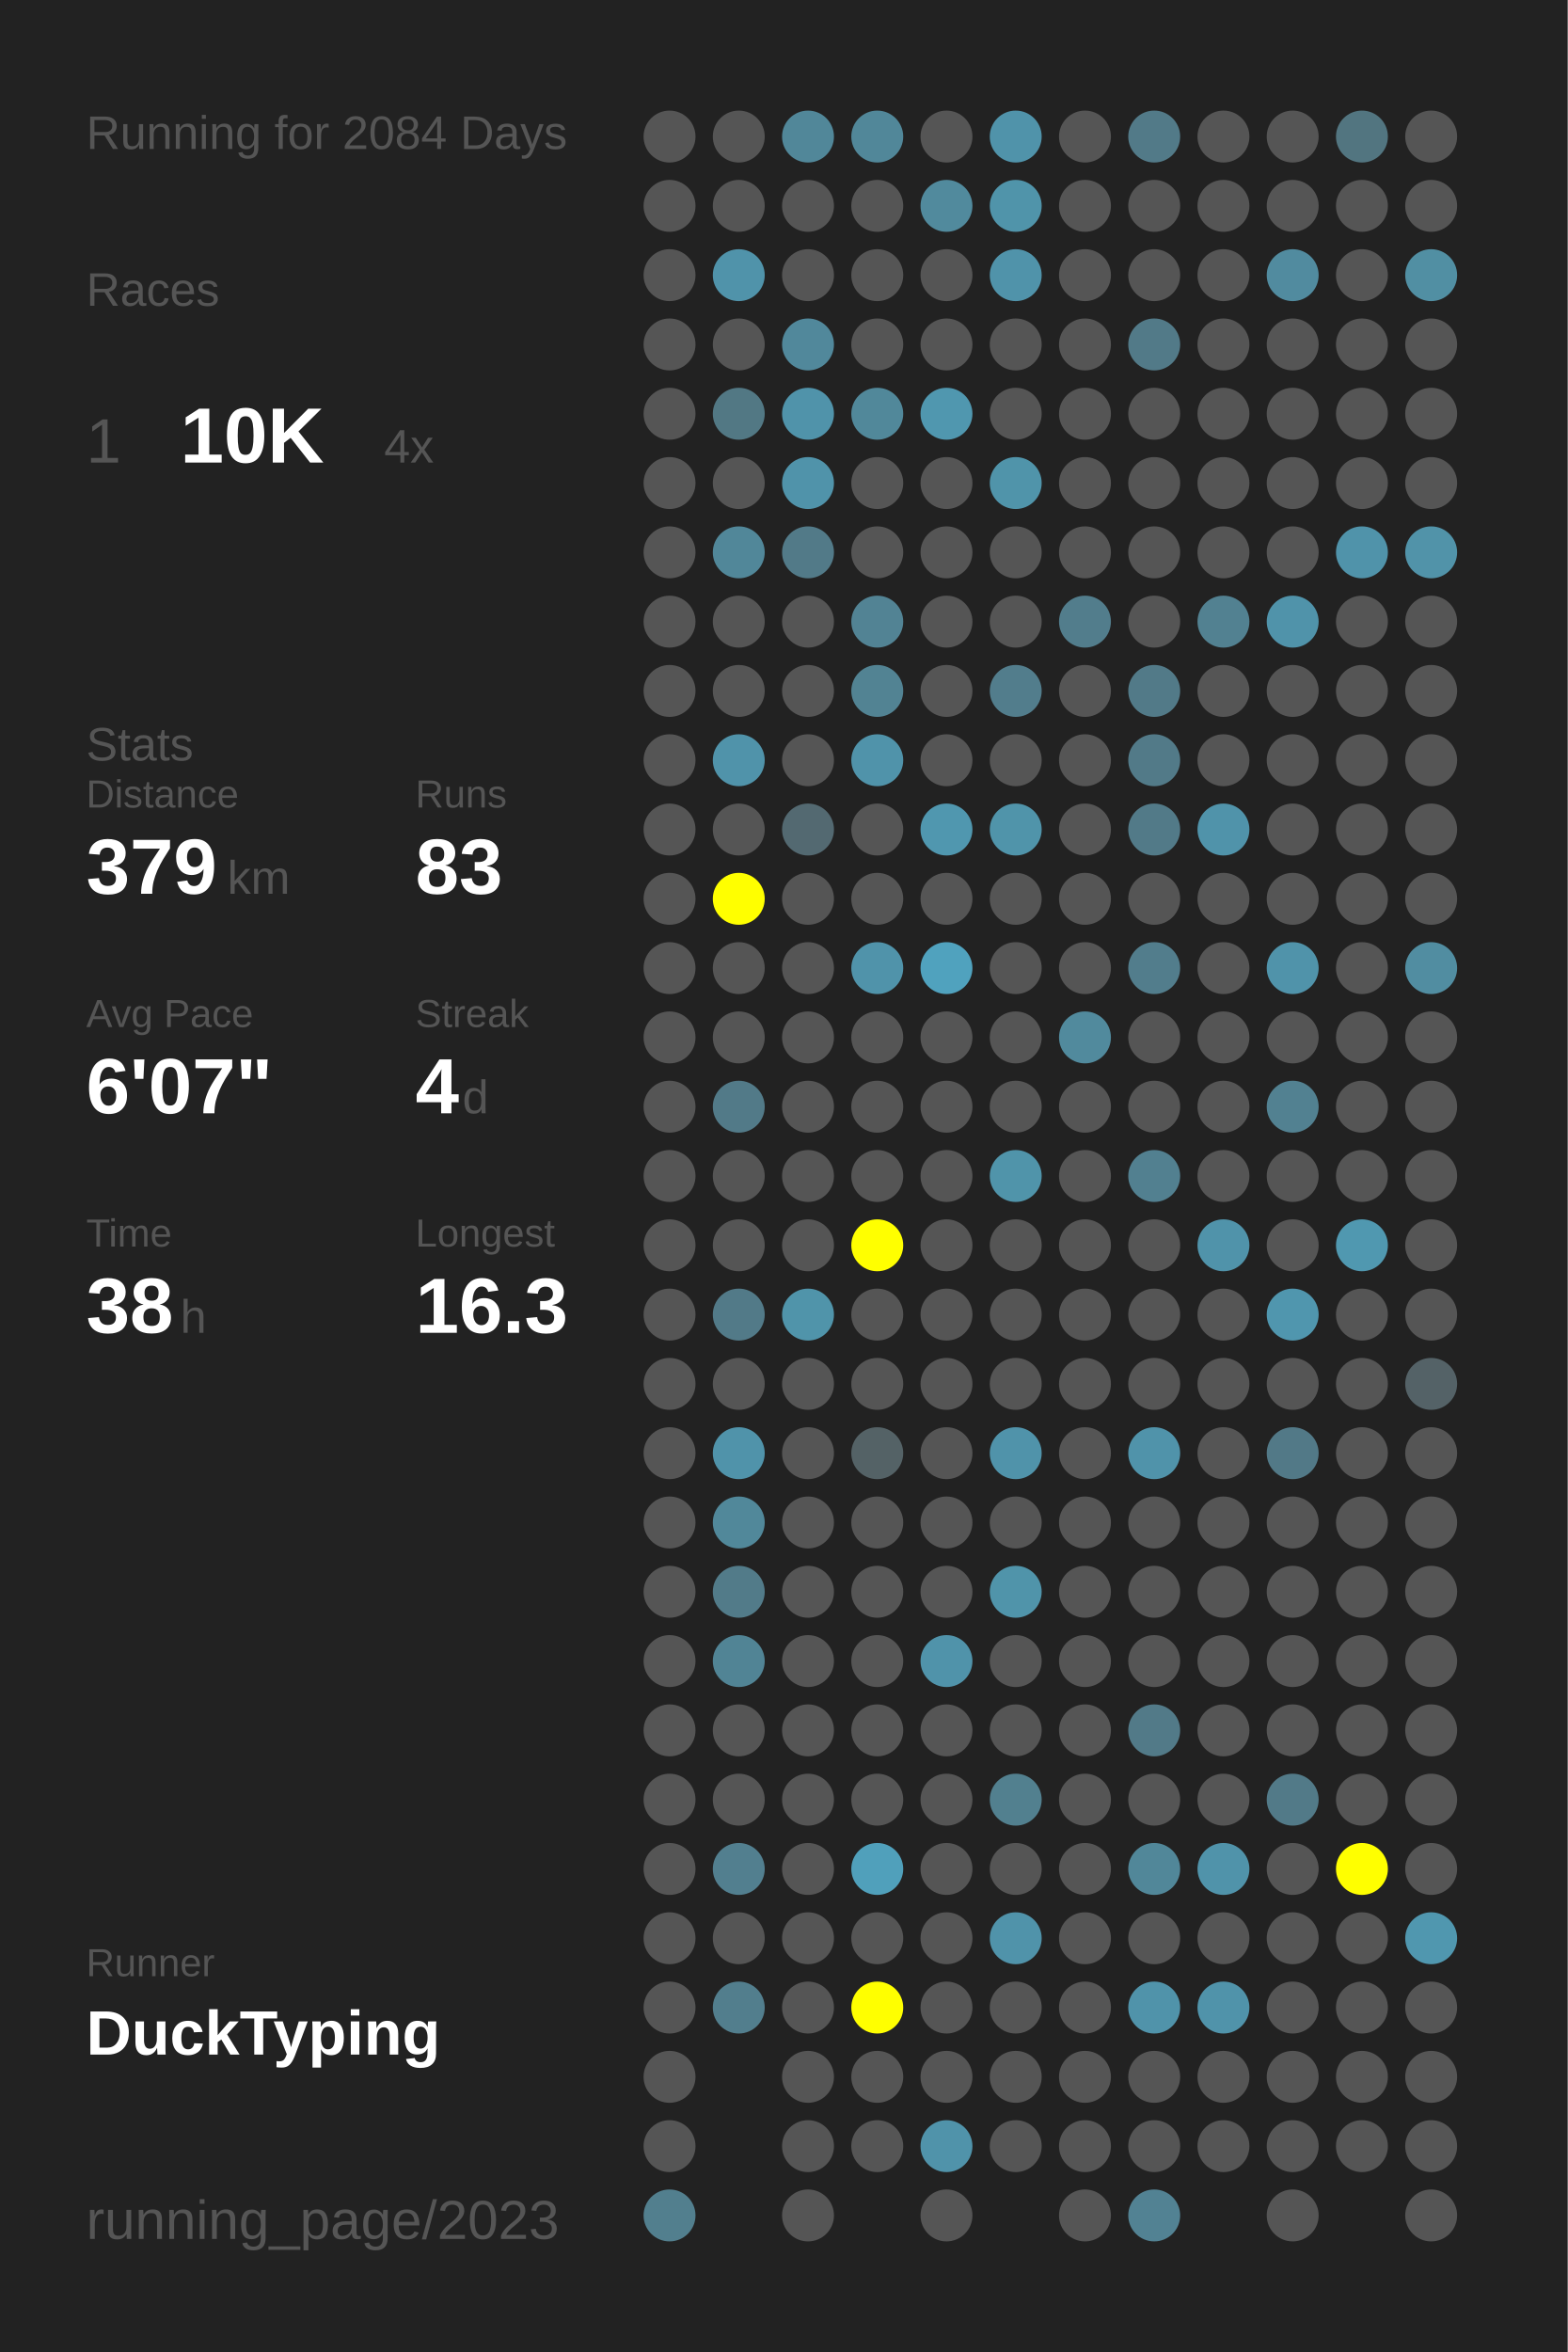
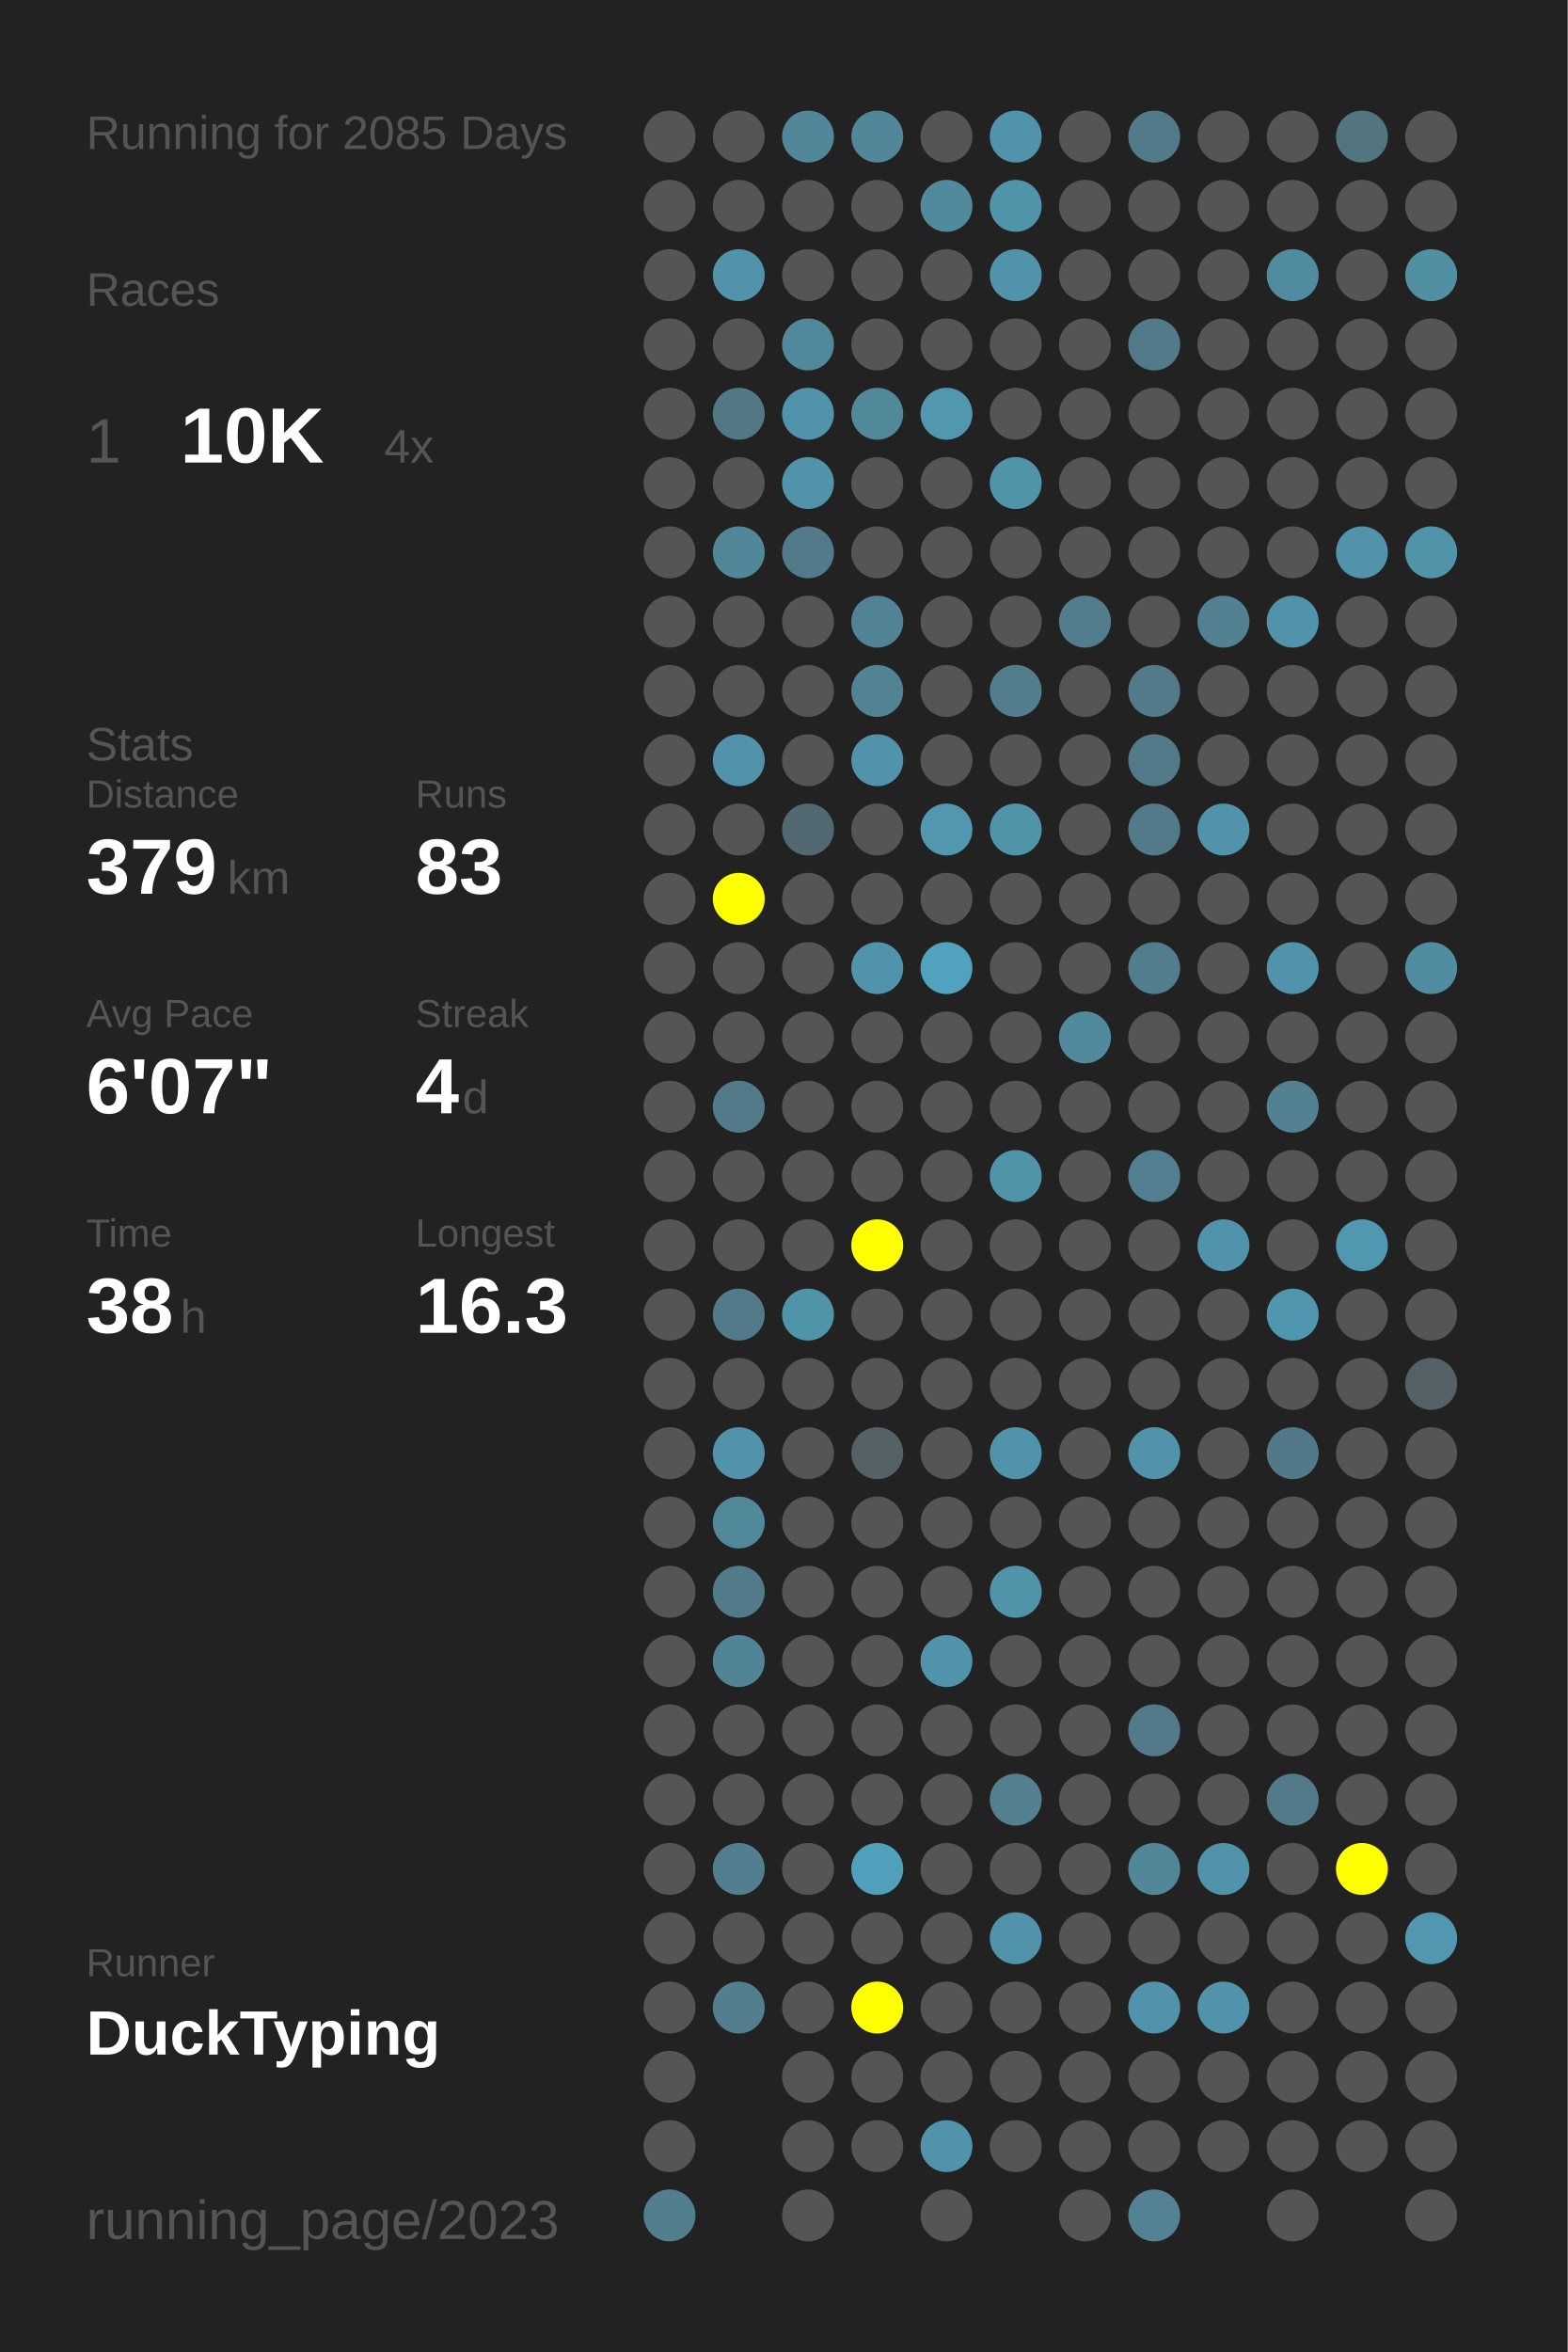
<svg xmlns="http://www.w3.org/2000/svg" baseProfile="full" height="300mm" version="1.1" viewBox="0,0,200,300" width="200mm">
  <defs />
  <rect fill="#222222" height="300" width="200" x="0" y="0" />
-   <text fill="#555555" style="font-size:6px; font-family:Arial;" x="11" y="19">Running for 2084 Days</text>
+   <text fill="#555555" style="font-size:6px; font-family:Arial;" x="11" y="19">Running for 2085 Days</text>
  <text fill="#555555" style="font-size:6px; font-family:Arial;" x="11" y="39">Races</text>
  <text fill="#555555" style="font-size:8px; font-family:Arial;" x="11" y="59">1</text>
  <text fill="#FFFFFF" style="font-size:10px; font-family:Arial; font-weight:bold;" x="23" y="59">10K</text>
  <text fill="#555555" style="font-size:6px; font-family:Arial;" x="49" y="59">4x</text>
  <text fill="#555555" style="font-size:6px; font-family:Arial;" x="11" y="97">Stats</text>
  <text fill="#555555" style="font-size:5px; font-family:Arial;" x="11" y="103">Distance</text>
  <text fill="#FFFFFF" style="font-size:10px; font-family:Arial; font-weight:bold;" x="11" y="114">379</text>
  <text fill="#555555" style="font-size:6px; font-family:Arial;" x="29" y="114">km</text>
  <text fill="#555555" style="font-size:5px; font-family:Arial;" x="53" y="103">Runs</text>
  <text fill="#FFFFFF" style="font-size:10px; font-family:Arial; font-weight:bold;" x="53" y="114">83</text>
  <text fill="#555555" style="font-size:5px; font-family:Arial;" x="11" y="131">Avg Pace</text>
  <text fill="#FFFFFF" style="font-size:10px; font-family:Arial; font-weight:bold;" x="11" y="142">6'07"</text>
  <text fill="#555555" style="font-size:5px; font-family:Arial;" x="53" y="131">Streak</text>
  <text fill="#FFFFFF" style="font-size:10px; font-family:Arial; font-weight:bold;" x="53" y="142">4</text>
  <text fill="#555555" style="font-size:6px; font-family:Arial;" x="59" y="142">d</text>
  <text fill="#555555" style="font-size:5px; font-family:Arial;" x="11" y="159">Time</text>
  <text fill="#FFFFFF" style="font-size:10px; font-family:Arial; font-weight:bold;" x="11" y="170">38</text>
  <text fill="#555555" style="font-size:6px; font-family:Arial;" x="23" y="170">h</text>
  <text fill="#555555" style="font-size:5px; font-family:Arial;" x="53" y="159">Longest</text>
  <text fill="#FFFFFF" style="font-size:10px; font-family:Arial; font-weight:bold;" x="53" y="170">16.3</text>
  <text fill="#555555" style="font-size:5px; font-family:Arial;" x="11" y="252.065">Runner</text>
  <text fill="#FFFFFF" style="font-size:8px; font-family:Arial; font-weight:bold;" x="11" y="262.065">DuckTyping</text>
  <text fill="#555555" style="font-size:7px; font-family:Arial;" x="11" y="285.581">running_page/2023</text>
  <circle cx="85.417" cy="17.419" fill="#555555" r="3.312" />
  <circle cx="85.417" cy="26.258" fill="#555555" r="3.312" />
  <circle cx="85.417" cy="35.097" fill="#555555" r="3.312" />
  <circle cx="85.417" cy="43.935" fill="#555555" r="3.312" />
  <circle cx="85.417" cy="52.774" fill="#555555" r="3.312" />
  <circle cx="85.417" cy="61.613" fill="#555555" r="3.312" />
  <circle cx="85.417" cy="70.452" fill="#555555" r="3.312" />
  <circle cx="85.417" cy="79.29" fill="#555555" r="3.312" />
  <circle cx="85.417" cy="88.129" fill="#555555" r="3.312" />
  <circle cx="85.417" cy="96.968" fill="#555555" r="3.312" />
  <circle cx="85.417" cy="105.806" fill="#555555" r="3.312" />
  <circle cx="85.417" cy="114.645" fill="#555555" r="3.312" />
  <circle cx="85.417" cy="123.484" fill="#555555" r="3.312" />
  <circle cx="85.417" cy="132.323" fill="#555555" r="3.312" />
  <circle cx="85.417" cy="141.161" fill="#555555" r="3.312" />
  <circle cx="85.417" cy="150" fill="#555555" r="3.312" />
  <circle cx="85.417" cy="158.839" fill="#555555" r="3.312" />
  <circle cx="85.417" cy="167.677" fill="#555555" r="3.312" />
  <circle cx="85.417" cy="176.516" fill="#555555" r="3.312" />
  <circle cx="85.417" cy="185.355" fill="#555555" r="3.312" />
  <circle cx="85.417" cy="194.194" fill="#555555" r="3.312" />
  <circle cx="85.417" cy="203.032" fill="#555555" r="3.312" />
  <circle cx="85.417" cy="211.871" fill="#555555" r="3.312" />
  <circle cx="85.417" cy="220.71" fill="#555555" r="3.312" />
  <circle cx="85.417" cy="229.548" fill="#555555" r="3.312" />
  <circle cx="85.417" cy="238.387" fill="#555555" r="3.312" />
  <circle cx="85.417" cy="247.226" fill="#555555" r="3.312" />
  <circle cx="85.417" cy="256.065" fill="#555555" r="3.312" />
  <circle cx="85.417" cy="264.903" fill="#555555" r="3.312" />
  <circle cx="85.417" cy="273.742" fill="#555555" r="3.312" />
  <circle cx="85.417" cy="282.581" fill="#527f8e" r="3.312" />
  <circle cx="94.25" cy="17.419" fill="#555555" r="3.312" />
  <circle cx="94.25" cy="26.258" fill="#555555" r="3.312" />
  <circle cx="94.25" cy="35.097" fill="#5093aa" r="3.312" />
  <circle cx="94.25" cy="43.935" fill="#555555" r="3.312" />
  <circle cx="94.25" cy="52.774" fill="#527884" r="3.312" />
  <circle cx="94.25" cy="61.613" fill="#555555" r="3.312" />
  <circle cx="94.25" cy="70.452" fill="#518799" r="3.312" />
  <circle cx="94.25" cy="79.29" fill="#555555" r="3.312" />
  <circle cx="94.25" cy="88.129" fill="#555555" r="3.312" />
  <circle cx="94.25" cy="96.968" fill="#5093aa" r="3.312" />
  <circle cx="94.25" cy="105.806" fill="#555555" r="3.312" />
  <circle cx="94.25" cy="114.645" fill="#FFFF00" r="3.312" />
  <circle cx="94.25" cy="123.484" fill="#555555" r="3.312" />
  <circle cx="94.25" cy="132.323" fill="#555555" r="3.312" />
  <circle cx="94.25" cy="141.161" fill="#527a88" r="3.312" />
  <circle cx="94.25" cy="150" fill="#555555" r="3.312" />
  <circle cx="94.25" cy="158.839" fill="#555555" r="3.312" />
  <circle cx="94.25" cy="167.677" fill="#527a88" r="3.312" />
  <circle cx="94.25" cy="176.516" fill="#555555" r="3.312" />
  <circle cx="94.25" cy="185.355" fill="#5093aa" r="3.312" />
  <circle cx="94.25" cy="194.194" fill="#51889a" r="3.312" />
  <circle cx="94.25" cy="203.032" fill="#527b89" r="3.312" />
  <circle cx="94.25" cy="211.871" fill="#518495" r="3.312" />
  <circle cx="94.25" cy="220.71" fill="#555555" r="3.312" />
  <circle cx="94.25" cy="229.548" fill="#555555" r="3.312" />
  <circle cx="94.25" cy="238.387" fill="#527f8f" r="3.312" />
  <circle cx="94.25" cy="247.226" fill="#555555" r="3.312" />
  <circle cx="94.25" cy="256.065" fill="#527e8d" r="3.312" />
  <circle cx="103.083" cy="17.419" fill="#518799" r="3.312" />
  <circle cx="103.083" cy="26.258" fill="#555555" r="3.312" />
  <circle cx="103.083" cy="35.097" fill="#555555" r="3.312" />
  <circle cx="103.083" cy="43.935" fill="#51889b" r="3.312" />
  <circle cx="103.083" cy="52.774" fill="#5093aa" r="3.312" />
  <circle cx="103.083" cy="61.613" fill="#5093aa" r="3.312" />
  <circle cx="103.083" cy="70.452" fill="#527a88" r="3.312" />
  <circle cx="103.083" cy="79.29" fill="#555555" r="3.312" />
  <circle cx="103.083" cy="88.129" fill="#555555" r="3.312" />
  <circle cx="103.083" cy="96.968" fill="#555555" r="3.312" />
  <circle cx="103.083" cy="105.806" fill="#536971" r="3.312" />
  <circle cx="103.083" cy="114.645" fill="#555555" r="3.312" />
  <circle cx="103.083" cy="123.484" fill="#555555" r="3.312" />
  <circle cx="103.083" cy="132.323" fill="#555555" r="3.312" />
  <circle cx="103.083" cy="141.161" fill="#555555" r="3.312" />
  <circle cx="103.083" cy="150" fill="#555555" r="3.312" />
  <circle cx="103.083" cy="158.839" fill="#555555" r="3.312" />
  <circle cx="103.083" cy="167.677" fill="#5094aa" r="3.312" />
  <circle cx="103.083" cy="176.516" fill="#555555" r="3.312" />
  <circle cx="103.083" cy="185.355" fill="#555555" r="3.312" />
  <circle cx="103.083" cy="194.194" fill="#555555" r="3.312" />
  <circle cx="103.083" cy="203.032" fill="#555555" r="3.312" />
  <circle cx="103.083" cy="211.871" fill="#555555" r="3.312" />
  <circle cx="103.083" cy="220.71" fill="#555555" r="3.312" />
  <circle cx="103.083" cy="229.548" fill="#555555" r="3.312" />
  <circle cx="103.083" cy="238.387" fill="#555555" r="3.312" />
  <circle cx="103.083" cy="247.226" fill="#555555" r="3.312" />
  <circle cx="103.083" cy="256.065" fill="#555555" r="3.312" />
  <circle cx="103.083" cy="264.903" fill="#555555" r="3.312" />
  <circle cx="103.083" cy="273.742" fill="#555555" r="3.312" />
  <circle cx="103.083" cy="282.581" fill="#555555" r="3.312" />
  <circle cx="111.917" cy="17.419" fill="#518799" r="3.312" />
  <circle cx="111.917" cy="26.258" fill="#555555" r="3.312" />
  <circle cx="111.917" cy="35.097" fill="#555555" r="3.312" />
  <circle cx="111.917" cy="43.935" fill="#555555" r="3.312" />
  <circle cx="111.917" cy="52.774" fill="#51889a" r="3.312" />
  <circle cx="111.917" cy="61.613" fill="#555555" r="3.312" />
  <circle cx="111.917" cy="70.452" fill="#555555" r="3.312" />
  <circle cx="111.917" cy="79.29" fill="#528394" r="3.312" />
  <circle cx="111.917" cy="88.129" fill="#528393" r="3.312" />
  <circle cx="111.917" cy="96.968" fill="#5093aa" r="3.312" />
  <circle cx="111.917" cy="105.806" fill="#555555" r="3.312" />
  <circle cx="111.917" cy="114.645" fill="#555555" r="3.312" />
  <circle cx="111.917" cy="123.484" fill="#5093aa" r="3.312" />
  <circle cx="111.917" cy="132.323" fill="#555555" r="3.312" />
  <circle cx="111.917" cy="141.161" fill="#555555" r="3.312" />
  <circle cx="111.917" cy="150" fill="#555555" r="3.312" />
  <circle cx="111.917" cy="158.839" fill="#FFFF00" r="3.312" />
  <circle cx="111.917" cy="167.677" fill="#555555" r="3.312" />
  <circle cx="111.917" cy="176.516" fill="#555555" r="3.312" />
  <circle cx="111.917" cy="185.355" fill="#546266" r="3.312" />
  <circle cx="111.917" cy="194.194" fill="#555555" r="3.312" />
  <circle cx="111.917" cy="203.032" fill="#555555" r="3.312" />
  <circle cx="111.917" cy="211.871" fill="#555555" r="3.312" />
  <circle cx="111.917" cy="220.71" fill="#555555" r="3.312" />
  <circle cx="111.917" cy="229.548" fill="#555555" r="3.312" />
  <circle cx="111.917" cy="238.387" fill="#50a0bb" r="3.312" />
  <circle cx="111.917" cy="247.226" fill="#555555" r="3.312" />
  <circle cx="111.917" cy="256.065" fill="#FFFF00" r="3.312" />
  <circle cx="111.917" cy="264.903" fill="#555555" r="3.312" />
  <circle cx="111.917" cy="273.742" fill="#555555" r="3.312" />
  <circle cx="120.75" cy="17.419" fill="#555555" r="3.312" />
  <circle cx="120.75" cy="26.258" fill="#518a9d" r="3.312" />
  <circle cx="120.75" cy="35.097" fill="#555555" r="3.312" />
  <circle cx="120.75" cy="43.935" fill="#555555" r="3.312" />
  <circle cx="120.75" cy="52.774" fill="#5097af" r="3.312" />
  <circle cx="120.75" cy="61.613" fill="#555555" r="3.312" />
  <circle cx="120.75" cy="70.452" fill="#555555" r="3.312" />
  <circle cx="120.75" cy="79.29" fill="#555555" r="3.312" />
  <circle cx="120.75" cy="88.129" fill="#555555" r="3.312" />
  <circle cx="120.75" cy="96.968" fill="#555555" r="3.312" />
  <circle cx="120.75" cy="105.806" fill="#5097af" r="3.312" />
  <circle cx="120.75" cy="114.645" fill="#555555" r="3.312" />
  <circle cx="120.75" cy="123.484" fill="#50a2be" r="3.312" />
  <circle cx="120.75" cy="132.323" fill="#555555" r="3.312" />
  <circle cx="120.75" cy="141.161" fill="#555555" r="3.312" />
  <circle cx="120.75" cy="150" fill="#555555" r="3.312" />
  <circle cx="120.75" cy="158.839" fill="#555555" r="3.312" />
  <circle cx="120.75" cy="167.677" fill="#555555" r="3.312" />
  <circle cx="120.75" cy="176.516" fill="#555555" r="3.312" />
  <circle cx="120.75" cy="185.355" fill="#555555" r="3.312" />
  <circle cx="120.75" cy="194.194" fill="#555555" r="3.312" />
  <circle cx="120.75" cy="203.032" fill="#555555" r="3.312" />
  <circle cx="120.75" cy="211.871" fill="#5093aa" r="3.312" />
  <circle cx="120.75" cy="220.71" fill="#555555" r="3.312" />
  <circle cx="120.75" cy="229.548" fill="#555555" r="3.312" />
  <circle cx="120.75" cy="238.387" fill="#555555" r="3.312" />
  <circle cx="120.75" cy="247.226" fill="#555555" r="3.312" />
  <circle cx="120.75" cy="256.065" fill="#555555" r="3.312" />
  <circle cx="120.75" cy="264.903" fill="#555555" r="3.312" />
  <circle cx="120.75" cy="273.742" fill="#5093aa" r="3.312" />
  <circle cx="120.75" cy="282.581" fill="#555555" r="3.312" />
  <circle cx="129.583" cy="17.419" fill="#5093aa" r="3.312" />
  <circle cx="129.583" cy="26.258" fill="#5094aa" r="3.312" />
  <circle cx="129.583" cy="35.097" fill="#5093aa" r="3.312" />
  <circle cx="129.583" cy="43.935" fill="#555555" r="3.312" />
  <circle cx="129.583" cy="52.774" fill="#555555" r="3.312" />
  <circle cx="129.583" cy="61.613" fill="#5094aa" r="3.312" />
  <circle cx="129.583" cy="70.452" fill="#555555" r="3.312" />
  <circle cx="129.583" cy="79.29" fill="#555555" r="3.312" />
  <circle cx="129.583" cy="88.129" fill="#527d8c" r="3.312" />
  <circle cx="129.583" cy="96.968" fill="#555555" r="3.312" />
  <circle cx="129.583" cy="105.806" fill="#5094aa" r="3.312" />
  <circle cx="129.583" cy="114.645" fill="#555555" r="3.312" />
  <circle cx="129.583" cy="123.484" fill="#555555" r="3.312" />
  <circle cx="129.583" cy="132.323" fill="#555555" r="3.312" />
  <circle cx="129.583" cy="141.161" fill="#555555" r="3.312" />
  <circle cx="129.583" cy="150" fill="#5094aa" r="3.312" />
  <circle cx="129.583" cy="158.839" fill="#555555" r="3.312" />
  <circle cx="129.583" cy="167.677" fill="#555555" r="3.312" />
  <circle cx="129.583" cy="176.516" fill="#555555" r="3.312" />
  <circle cx="129.583" cy="185.355" fill="#5093aa" r="3.312" />
  <circle cx="129.583" cy="194.194" fill="#555555" r="3.312" />
  <circle cx="129.583" cy="203.032" fill="#5094aa" r="3.312" />
  <circle cx="129.583" cy="211.871" fill="#555555" r="3.312" />
  <circle cx="129.583" cy="220.71" fill="#555555" r="3.312" />
  <circle cx="129.583" cy="229.548" fill="#52808f" r="3.312" />
  <circle cx="129.583" cy="238.387" fill="#555555" r="3.312" />
  <circle cx="129.583" cy="247.226" fill="#5093aa" r="3.312" />
  <circle cx="129.583" cy="256.065" fill="#555555" r="3.312" />
  <circle cx="129.583" cy="264.903" fill="#555555" r="3.312" />
  <circle cx="129.583" cy="273.742" fill="#555555" r="3.312" />
  <circle cx="138.417" cy="17.419" fill="#555555" r="3.312" />
  <circle cx="138.417" cy="26.258" fill="#555555" r="3.312" />
  <circle cx="138.417" cy="35.097" fill="#555555" r="3.312" />
  <circle cx="138.417" cy="43.935" fill="#555555" r="3.312" />
  <circle cx="138.417" cy="52.774" fill="#555555" r="3.312" />
  <circle cx="138.417" cy="61.613" fill="#555555" r="3.312" />
  <circle cx="138.417" cy="70.452" fill="#555555" r="3.312" />
  <circle cx="138.417" cy="79.29" fill="#527d8c" r="3.312" />
  <circle cx="138.417" cy="88.129" fill="#555555" r="3.312" />
  <circle cx="138.417" cy="96.968" fill="#555555" r="3.312" />
  <circle cx="138.417" cy="105.806" fill="#555555" r="3.312" />
  <circle cx="138.417" cy="114.645" fill="#555555" r="3.312" />
  <circle cx="138.417" cy="123.484" fill="#555555" r="3.312" />
  <circle cx="138.417" cy="132.323" fill="#518a9d" r="3.312" />
  <circle cx="138.417" cy="141.161" fill="#555555" r="3.312" />
  <circle cx="138.417" cy="150" fill="#555555" r="3.312" />
  <circle cx="138.417" cy="158.839" fill="#555555" r="3.312" />
  <circle cx="138.417" cy="167.677" fill="#555555" r="3.312" />
  <circle cx="138.417" cy="176.516" fill="#555555" r="3.312" />
  <circle cx="138.417" cy="185.355" fill="#555555" r="3.312" />
  <circle cx="138.417" cy="194.194" fill="#555555" r="3.312" />
  <circle cx="138.417" cy="203.032" fill="#555555" r="3.312" />
  <circle cx="138.417" cy="211.871" fill="#555555" r="3.312" />
  <circle cx="138.417" cy="220.71" fill="#555555" r="3.312" />
  <circle cx="138.417" cy="229.548" fill="#555555" r="3.312" />
  <circle cx="138.417" cy="238.387" fill="#555555" r="3.312" />
  <circle cx="138.417" cy="247.226" fill="#555555" r="3.312" />
  <circle cx="138.417" cy="256.065" fill="#555555" r="3.312" />
  <circle cx="138.417" cy="264.903" fill="#555555" r="3.312" />
  <circle cx="138.417" cy="273.742" fill="#555555" r="3.312" />
  <circle cx="138.417" cy="282.581" fill="#555555" r="3.312" />
  <circle cx="147.25" cy="17.419" fill="#527a88" r="3.312" />
  <circle cx="147.25" cy="26.258" fill="#555555" r="3.312" />
  <circle cx="147.25" cy="35.097" fill="#555555" r="3.312" />
  <circle cx="147.25" cy="43.935" fill="#527a88" r="3.312" />
  <circle cx="147.25" cy="52.774" fill="#555555" r="3.312" />
  <circle cx="147.25" cy="61.613" fill="#555555" r="3.312" />
  <circle cx="147.25" cy="70.452" fill="#555555" r="3.312" />
  <circle cx="147.25" cy="79.29" fill="#555555" r="3.312" />
  <circle cx="147.25" cy="88.129" fill="#527a88" r="3.312" />
  <circle cx="147.25" cy="96.968" fill="#527a88" r="3.312" />
  <circle cx="147.25" cy="105.806" fill="#527a88" r="3.312" />
  <circle cx="147.25" cy="114.645" fill="#555555" r="3.312" />
  <circle cx="147.25" cy="123.484" fill="#527d8c" r="3.312" />
  <circle cx="147.25" cy="132.323" fill="#555555" r="3.312" />
  <circle cx="147.25" cy="141.161" fill="#555555" r="3.312" />
  <circle cx="147.25" cy="150" fill="#528090" r="3.312" />
  <circle cx="147.25" cy="158.839" fill="#555555" r="3.312" />
  <circle cx="147.25" cy="167.677" fill="#555555" r="3.312" />
  <circle cx="147.25" cy="176.516" fill="#555555" r="3.312" />
  <circle cx="147.25" cy="185.355" fill="#5093aa" r="3.312" />
  <circle cx="147.25" cy="194.194" fill="#555555" r="3.312" />
  <circle cx="147.25" cy="203.032" fill="#555555" r="3.312" />
  <circle cx="147.25" cy="211.871" fill="#555555" r="3.312" />
  <circle cx="147.25" cy="220.71" fill="#527a88" r="3.312" />
  <circle cx="147.25" cy="229.548" fill="#555555" r="3.312" />
  <circle cx="147.25" cy="238.387" fill="#518799" r="3.312" />
  <circle cx="147.25" cy="247.226" fill="#555555" r="3.312" />
  <circle cx="147.25" cy="256.065" fill="#5093aa" r="3.312" />
  <circle cx="147.25" cy="264.903" fill="#555555" r="3.312" />
  <circle cx="147.25" cy="273.742" fill="#555555" r="3.312" />
  <circle cx="147.25" cy="282.581" fill="#528293" r="3.312" />
  <circle cx="156.083" cy="17.419" fill="#555555" r="3.312" />
  <circle cx="156.083" cy="26.258" fill="#555555" r="3.312" />
  <circle cx="156.083" cy="35.097" fill="#555555" r="3.312" />
  <circle cx="156.083" cy="43.935" fill="#555555" r="3.312" />
  <circle cx="156.083" cy="52.774" fill="#555555" r="3.312" />
  <circle cx="156.083" cy="61.613" fill="#555555" r="3.312" />
  <circle cx="156.083" cy="70.452" fill="#555555" r="3.312" />
  <circle cx="156.083" cy="79.29" fill="#528191" r="3.312" />
  <circle cx="156.083" cy="88.129" fill="#555555" r="3.312" />
  <circle cx="156.083" cy="96.968" fill="#555555" r="3.312" />
  <circle cx="156.083" cy="105.806" fill="#5093aa" r="3.312" />
  <circle cx="156.083" cy="114.645" fill="#555555" r="3.312" />
  <circle cx="156.083" cy="123.484" fill="#555555" r="3.312" />
  <circle cx="156.083" cy="132.323" fill="#555555" r="3.312" />
  <circle cx="156.083" cy="141.161" fill="#555555" r="3.312" />
  <circle cx="156.083" cy="150" fill="#555555" r="3.312" />
  <circle cx="156.083" cy="158.839" fill="#5093aa" r="3.312" />
  <circle cx="156.083" cy="167.677" fill="#555555" r="3.312" />
  <circle cx="156.083" cy="176.516" fill="#555555" r="3.312" />
  <circle cx="156.083" cy="185.355" fill="#555555" r="3.312" />
  <circle cx="156.083" cy="194.194" fill="#555555" r="3.312" />
  <circle cx="156.083" cy="203.032" fill="#555555" r="3.312" />
  <circle cx="156.083" cy="211.871" fill="#555555" r="3.312" />
  <circle cx="156.083" cy="220.71" fill="#555555" r="3.312" />
  <circle cx="156.083" cy="229.548" fill="#555555" r="3.312" />
  <circle cx="156.083" cy="238.387" fill="#5093aa" r="3.312" />
  <circle cx="156.083" cy="247.226" fill="#555555" r="3.312" />
  <circle cx="156.083" cy="256.065" fill="#5093aa" r="3.312" />
  <circle cx="156.083" cy="264.903" fill="#555555" r="3.312" />
  <circle cx="156.083" cy="273.742" fill="#555555" r="3.312" />
  <circle cx="164.917" cy="17.419" fill="#555555" r="3.312" />
  <circle cx="164.917" cy="26.258" fill="#555555" r="3.312" />
  <circle cx="164.917" cy="35.097" fill="#518b9f" r="3.312" />
  <circle cx="164.917" cy="43.935" fill="#555555" r="3.312" />
  <circle cx="164.917" cy="52.774" fill="#555555" r="3.312" />
  <circle cx="164.917" cy="61.613" fill="#555555" r="3.312" />
  <circle cx="164.917" cy="70.452" fill="#555555" r="3.312" />
  <circle cx="164.917" cy="79.29" fill="#5093aa" r="3.312" />
  <circle cx="164.917" cy="88.129" fill="#555555" r="3.312" />
  <circle cx="164.917" cy="96.968" fill="#555555" r="3.312" />
  <circle cx="164.917" cy="105.806" fill="#555555" r="3.312" />
  <circle cx="164.917" cy="114.645" fill="#555555" r="3.312" />
  <circle cx="164.917" cy="123.484" fill="#5093aa" r="3.312" />
  <circle cx="164.917" cy="132.323" fill="#555555" r="3.312" />
  <circle cx="164.917" cy="141.161" fill="#528191" r="3.312" />
  <circle cx="164.917" cy="150" fill="#555555" r="3.312" />
  <circle cx="164.917" cy="158.839" fill="#555555" r="3.312" />
  <circle cx="164.917" cy="167.677" fill="#5096ae" r="3.312" />
  <circle cx="164.917" cy="176.516" fill="#555555" r="3.312" />
  <circle cx="164.917" cy="185.355" fill="#527987" r="3.312" />
  <circle cx="164.917" cy="194.194" fill="#555555" r="3.312" />
  <circle cx="164.917" cy="203.032" fill="#555555" r="3.312" />
  <circle cx="164.917" cy="211.871" fill="#555555" r="3.312" />
  <circle cx="164.917" cy="220.71" fill="#555555" r="3.312" />
  <circle cx="164.917" cy="229.548" fill="#527a88" r="3.312" />
  <circle cx="164.917" cy="238.387" fill="#555555" r="3.312" />
  <circle cx="164.917" cy="247.226" fill="#555555" r="3.312" />
  <circle cx="164.917" cy="256.065" fill="#555555" r="3.312" />
  <circle cx="164.917" cy="264.903" fill="#555555" r="3.312" />
  <circle cx="164.917" cy="273.742" fill="#555555" r="3.312" />
  <circle cx="164.917" cy="282.581" fill="#555555" r="3.312" />
  <circle cx="173.75" cy="17.419" fill="#527580" r="3.312" />
  <circle cx="173.75" cy="26.258" fill="#555555" r="3.312" />
  <circle cx="173.75" cy="35.097" fill="#555555" r="3.312" />
  <circle cx="173.75" cy="43.935" fill="#555555" r="3.312" />
  <circle cx="173.75" cy="52.774" fill="#555555" r="3.312" />
  <circle cx="173.75" cy="61.613" fill="#555555" r="3.312" />
  <circle cx="173.75" cy="70.452" fill="#5093aa" r="3.312" />
  <circle cx="173.75" cy="79.29" fill="#555555" r="3.312" />
  <circle cx="173.75" cy="88.129" fill="#555555" r="3.312" />
  <circle cx="173.75" cy="96.968" fill="#555555" r="3.312" />
  <circle cx="173.75" cy="105.806" fill="#555555" r="3.312" />
  <circle cx="173.75" cy="114.645" fill="#555555" r="3.312" />
  <circle cx="173.75" cy="123.484" fill="#555555" r="3.312" />
  <circle cx="173.75" cy="132.323" fill="#555555" r="3.312" />
  <circle cx="173.75" cy="141.161" fill="#555555" r="3.312" />
  <circle cx="173.75" cy="150" fill="#555555" r="3.312" />
  <circle cx="173.75" cy="158.839" fill="#5098b0" r="3.312" />
  <circle cx="173.75" cy="167.677" fill="#555555" r="3.312" />
  <circle cx="173.75" cy="176.516" fill="#555555" r="3.312" />
  <circle cx="173.75" cy="185.355" fill="#555555" r="3.312" />
  <circle cx="173.75" cy="194.194" fill="#555555" r="3.312" />
  <circle cx="173.75" cy="203.032" fill="#555555" r="3.312" />
  <circle cx="173.75" cy="211.871" fill="#555555" r="3.312" />
  <circle cx="173.75" cy="220.71" fill="#555555" r="3.312" />
  <circle cx="173.75" cy="229.548" fill="#555555" r="3.312" />
  <circle cx="173.75" cy="238.387" fill="#FFFF00" r="3.312" />
  <circle cx="173.75" cy="247.226" fill="#555555" r="3.312" />
  <circle cx="173.75" cy="256.065" fill="#555555" r="3.312" />
  <circle cx="173.75" cy="264.903" fill="#555555" r="3.312" />
  <circle cx="173.75" cy="273.742" fill="#555555" r="3.312" />
  <circle cx="182.583" cy="17.419" fill="#555555" r="3.312" />
  <circle cx="182.583" cy="26.258" fill="#555555" r="3.312" />
  <circle cx="182.583" cy="35.097" fill="#518fa3" r="3.312" />
  <circle cx="182.583" cy="43.935" fill="#555555" r="3.312" />
  <circle cx="182.583" cy="52.774" fill="#555555" r="3.312" />
  <circle cx="182.583" cy="61.613" fill="#555555" r="3.312" />
  <circle cx="182.583" cy="70.452" fill="#5193a9" r="3.312" />
  <circle cx="182.583" cy="79.29" fill="#555555" r="3.312" />
  <circle cx="182.583" cy="88.129" fill="#555555" r="3.312" />
  <circle cx="182.583" cy="96.968" fill="#555555" r="3.312" />
  <circle cx="182.583" cy="105.806" fill="#555555" r="3.312" />
  <circle cx="182.583" cy="114.645" fill="#555555" r="3.312" />
  <circle cx="182.583" cy="123.484" fill="#518da1" r="3.312" />
  <circle cx="182.583" cy="132.323" fill="#555555" r="3.312" />
  <circle cx="182.583" cy="141.161" fill="#555555" r="3.312" />
  <circle cx="182.583" cy="150" fill="#555555" r="3.312" />
  <circle cx="182.583" cy="158.839" fill="#555555" r="3.312" />
  <circle cx="182.583" cy="167.677" fill="#555555" r="3.312" />
  <circle cx="182.583" cy="176.516" fill="#546267" r="3.312" />
  <circle cx="182.583" cy="185.355" fill="#555555" r="3.312" />
  <circle cx="182.583" cy="194.194" fill="#555555" r="3.312" />
  <circle cx="182.583" cy="203.032" fill="#555555" r="3.312" />
  <circle cx="182.583" cy="211.871" fill="#555555" r="3.312" />
  <circle cx="182.583" cy="220.71" fill="#555555" r="3.312" />
  <circle cx="182.583" cy="229.548" fill="#555555" r="3.312" />
  <circle cx="182.583" cy="238.387" fill="#555555" r="3.312" />
  <circle cx="182.583" cy="247.226" fill="#5097af" r="3.312" />
  <circle cx="182.583" cy="256.065" fill="#555555" r="3.312" />
  <circle cx="182.583" cy="264.903" fill="#555555" r="3.312" />
  <circle cx="182.583" cy="273.742" fill="#555555" r="3.312" />
  <circle cx="182.583" cy="282.581" fill="#555555" r="3.312" />
</svg>
